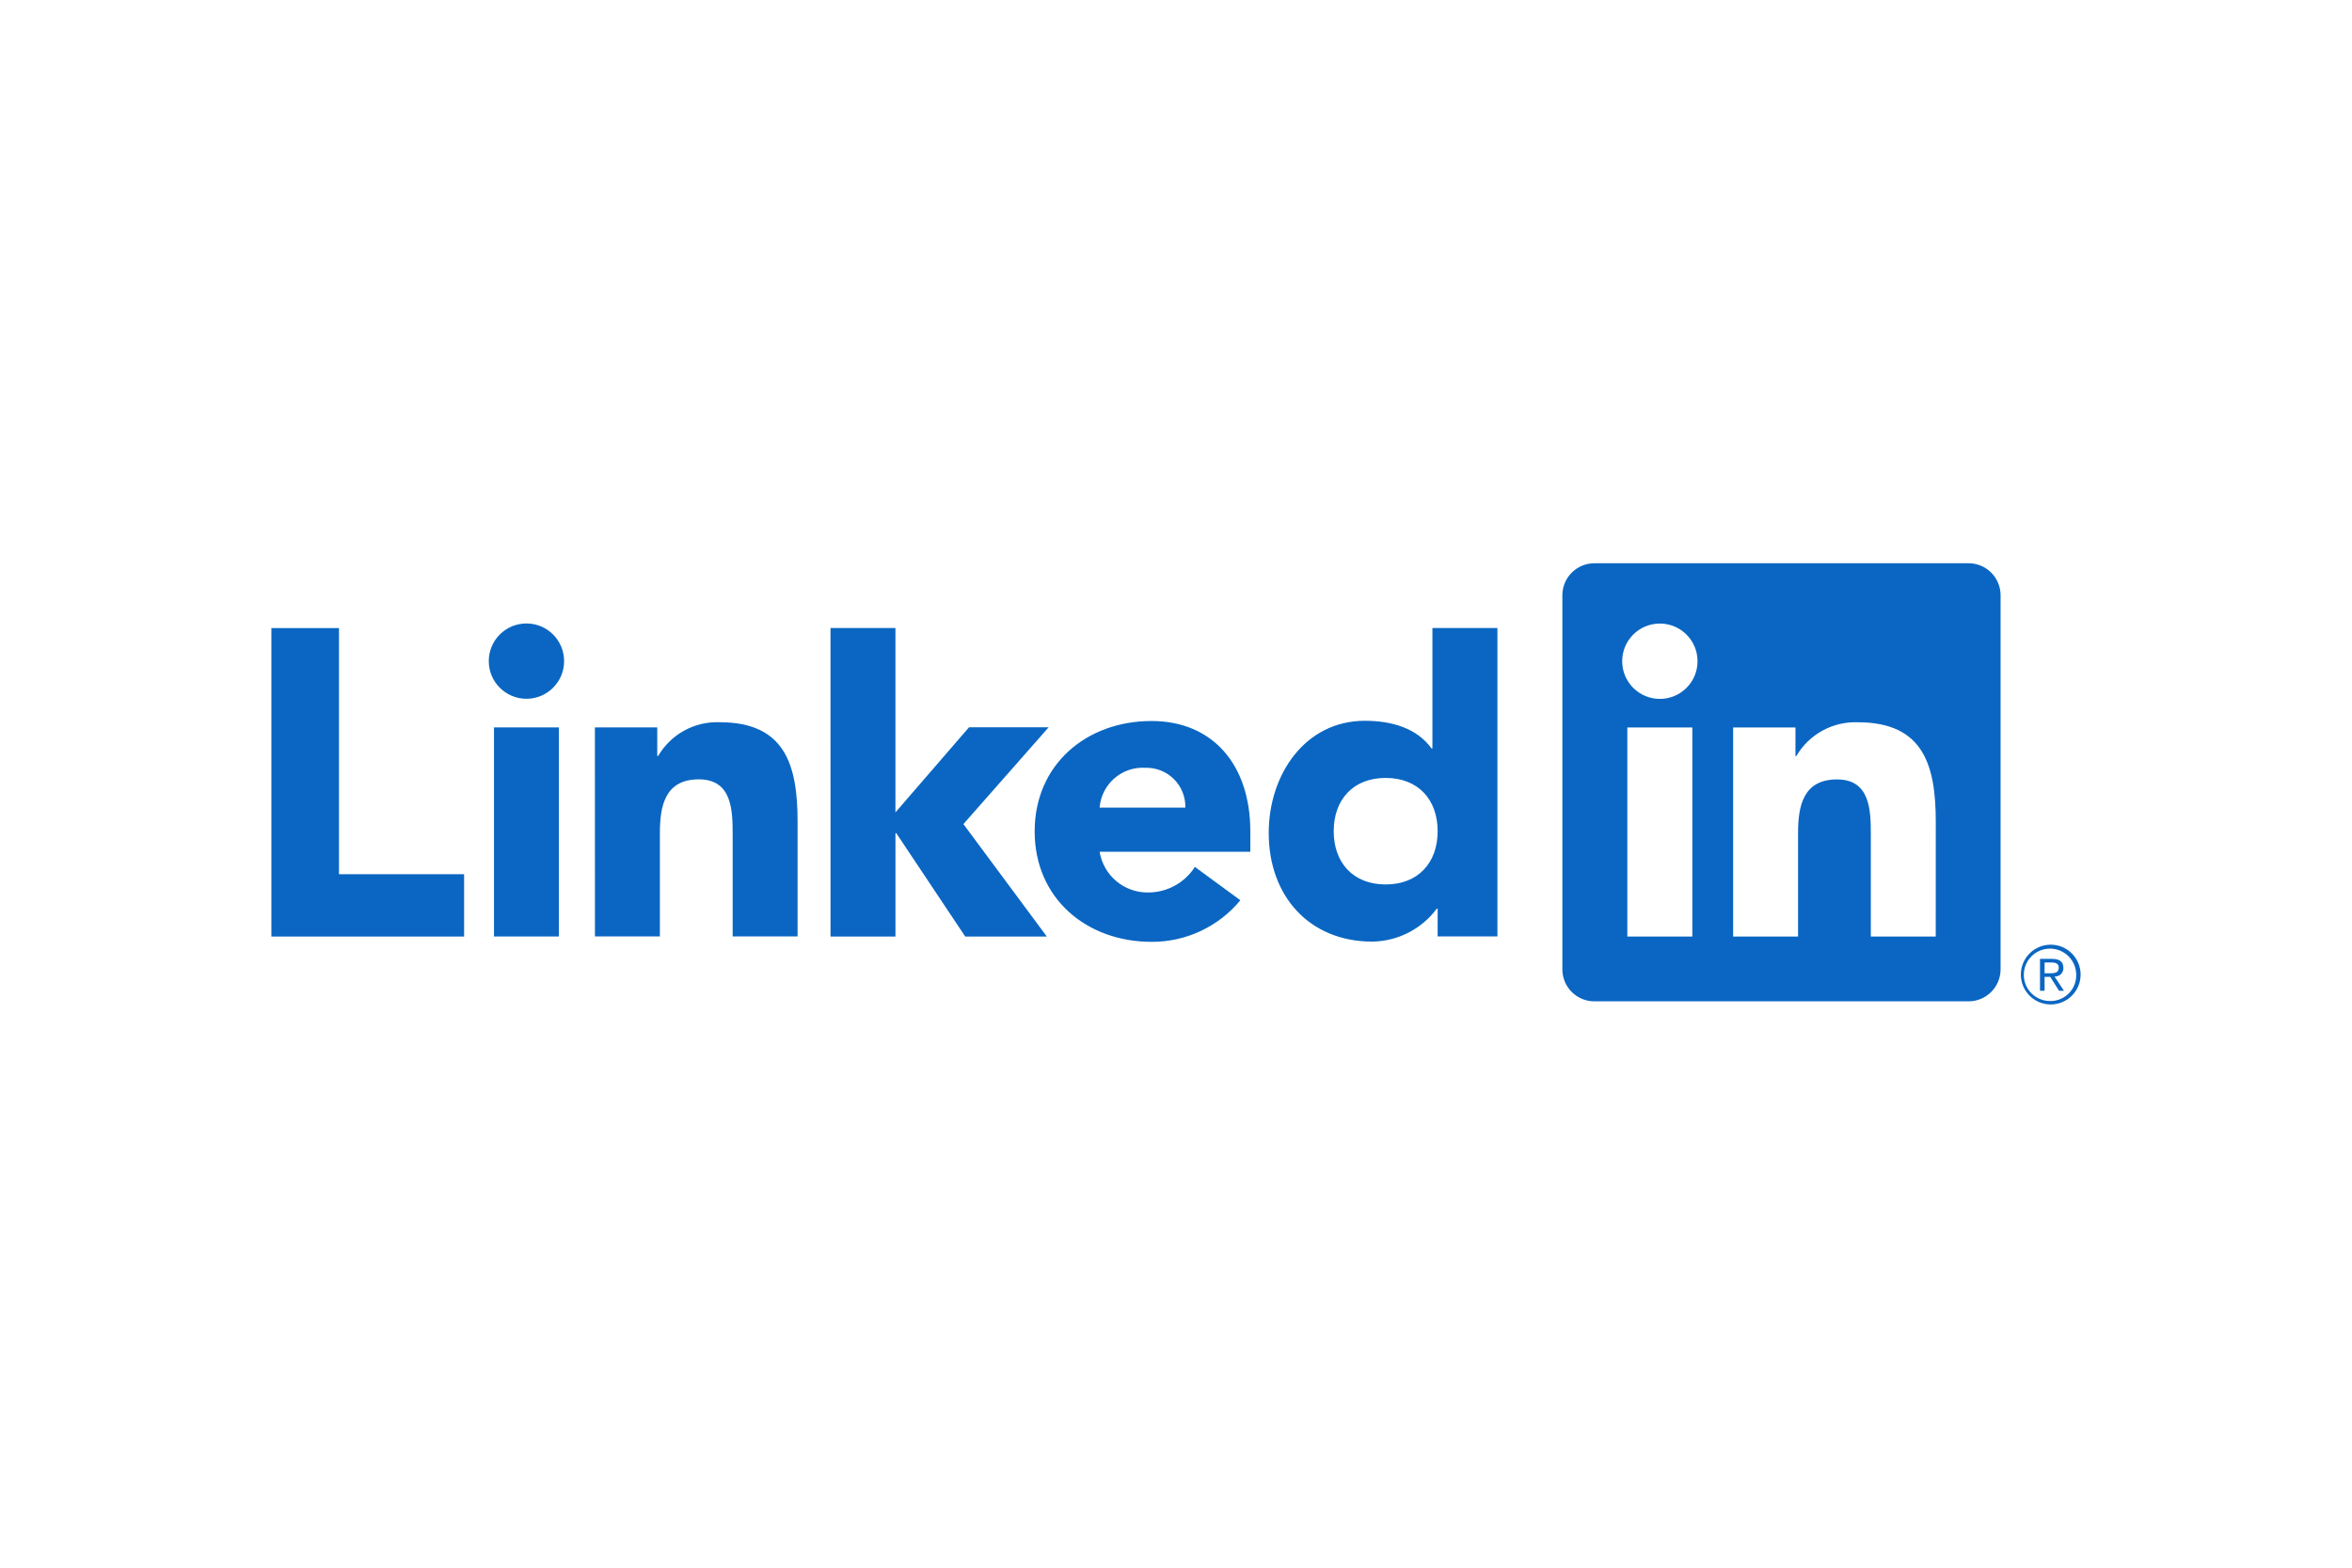
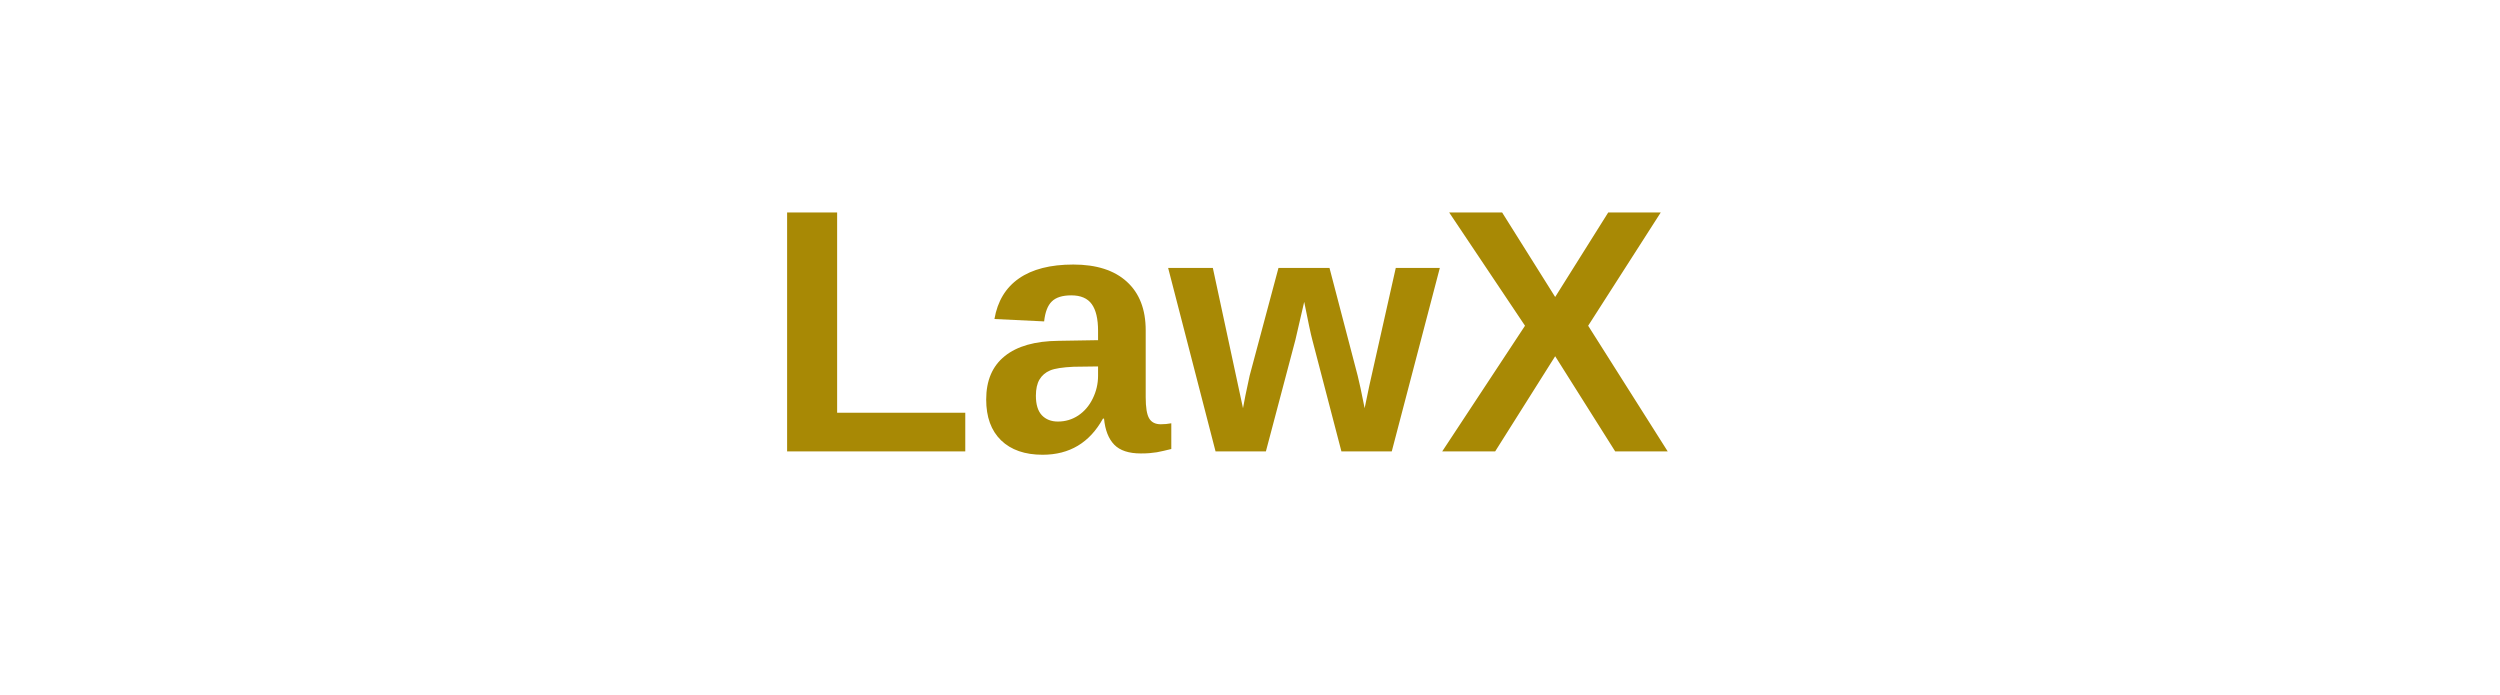
- <svg xmlns="http://www.w3.org/2000/svg" height="800" width="1200" viewBox="-40.126 -16.312 347.755 97.871">
-   <path fill="#0a66c2" d="M263.744 61.109a1.2 1.2 0 001.21-1.269c0-.9-.543-1.33-1.657-1.33h-1.8v4.712h.677v-2.054h.832l.019.025 1.291 2.029h.724l-1.389-2.1zm-.783-.472h-.785v-1.593h.995c.514 0 1.1.084 1.1.757 0 .774-.593.836-1.314.836M0 9.587h9.993v36.4h18.5v9.222H0zm32.911 14.689h9.6v30.916h-9.6zm4.8-15.37a5.569 5.569 0 11-5.57 5.569 5.569 5.569 0 015.57-5.569m44.958.674h9.6v27.265l10.88-12.583h11.77l-12.6 14.313 12.335 16.63h-12.066l-10.191-15.282h-.126v15.28h-9.6zm-34.835 14.699h9.219v4.225h.131a10.085 10.085 0 019.09-4.994c9.735 0 11.527 6.405 11.527 14.726v16.954h-9.6v-15.031c0-3.588-.066-8.2-5-8.2-4.99 0-5.76 3.907-5.76 7.939v15.288h-9.6z" />
-   <path fill="#0a66c2" d="M135.136 36.138a5.756 5.756 0 00-5.894-5.89 6.406 6.406 0 00-6.784 5.89zm8.132 13.7a16.909 16.909 0 01-13.128 6.151c-9.6 0-17.286-6.408-17.286-16.331 0-9.923 7.685-16.328 17.286-16.328 8.973 0 14.6 6.4 14.6 16.328v3.01h-22.282a7.171 7.171 0 007.235 6.019 8.193 8.193 0 006.851-3.778zm21.482-18.089c-4.8 0-7.68 3.205-7.68 7.875s2.879 7.878 7.68 7.878 7.687-3.2 7.687-7.878-2.881-7.875-7.687-7.875m16.525 23.437h-8.838v-4.1h-.131a12.071 12.071 0 01-9.544 4.868c-9.224 0-15.3-6.657-15.3-16.071 0-8.646 5.377-16.585 14.216-16.585 3.973 0 7.684 1.087 9.861 4.1h.126V9.577h9.609zm64.809.018h-9.6v-15.034c0-3.585-.064-8.2-4.993-8.2-5 0-5.765 3.906-5.765 7.939v15.294h-9.6v-30.916h9.216v4.225h.129a10.1 10.1 0 019.093-4.994c9.73 0 11.524 6.4 11.524 14.726zm-40.79-35.143a5.571 5.571 0 115.57-5.572 5.571 5.571 0 01-5.57 5.572m4.8 35.143h-9.61v-30.917h9.61zm40.776-55.2h-55.21a4.728 4.728 0 00-4.781 4.67v55.439a4.731 4.731 0 004.781 4.675h55.21a4.741 4.741 0 004.8-4.675V4.67a4.738 4.738 0 00-4.8-4.67m12.173 56.411a4.418 4.418 0 10.085 0h-.085m0 8.33a3.874 3.874 0 113.809-3.938v.065a3.791 3.791 0 01-3.708 3.871h-.1" />
+ <svg xmlns="http://www.w3.org/2000/svg" viewBox="0 0 360 100">
+   <text x="110" y="65" font-family="Arial" font-size="50" fill="#A88905" font-weight="bold">LawX</text>
</svg>
